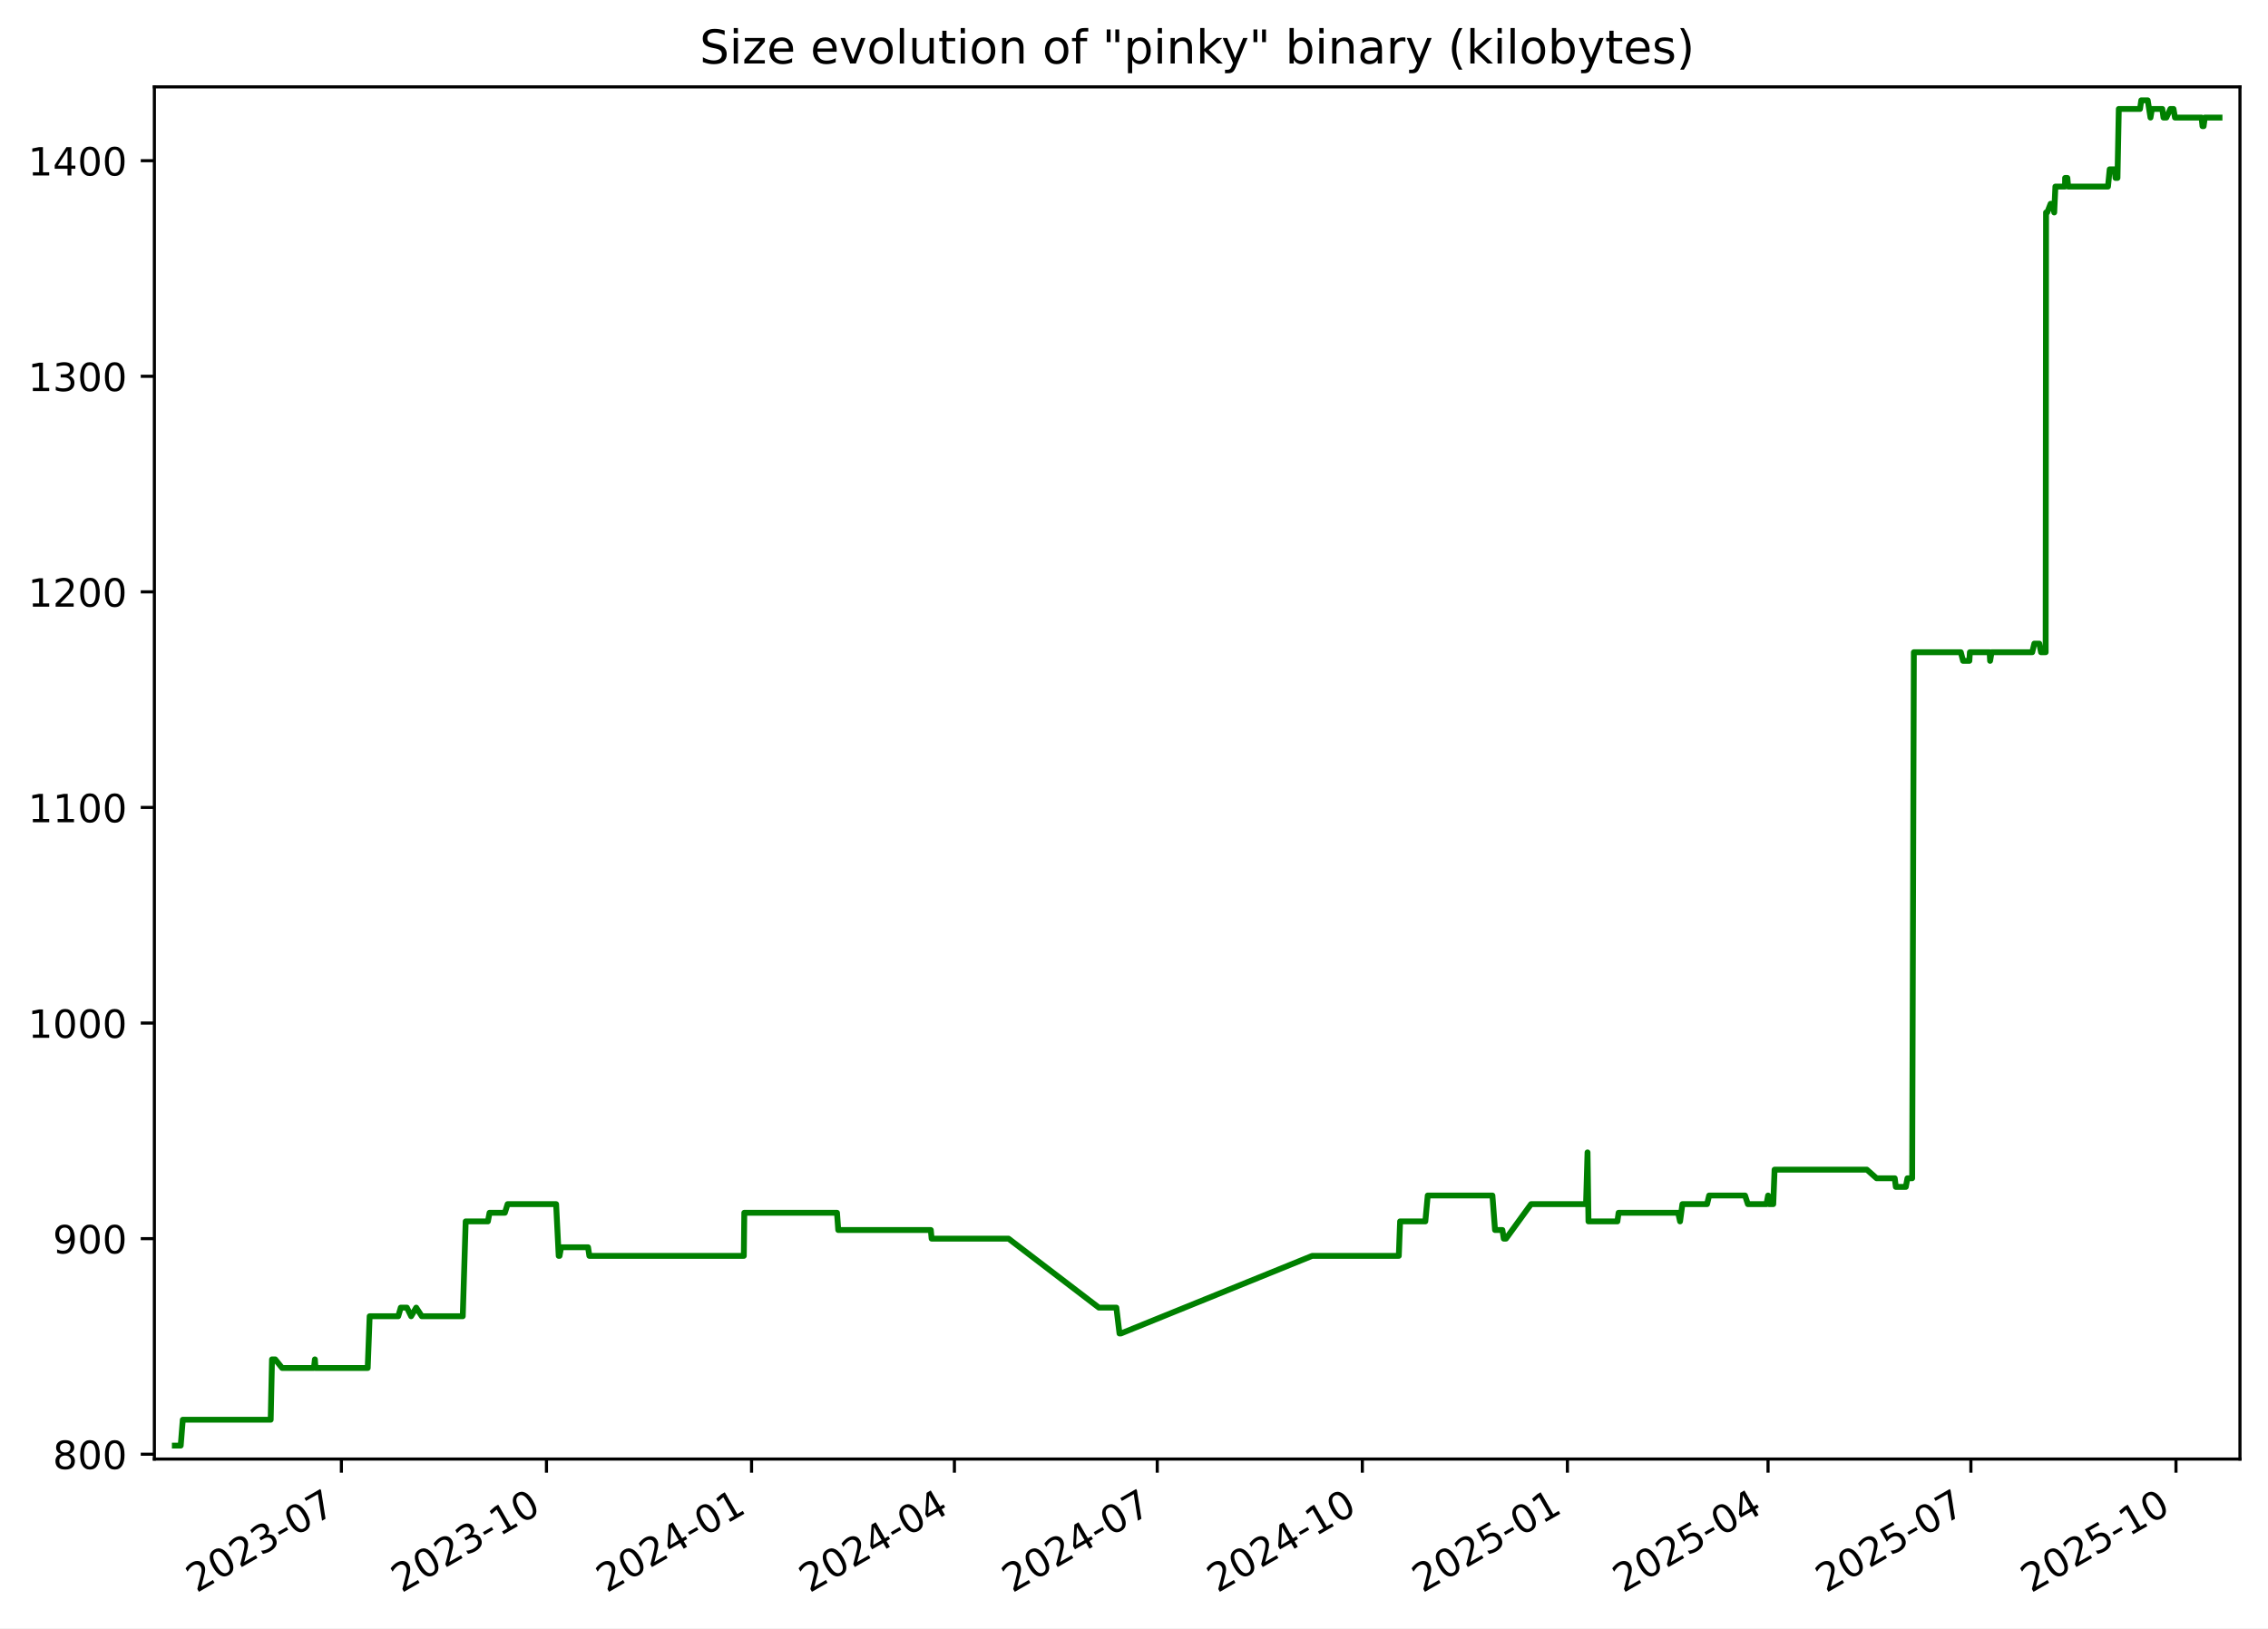
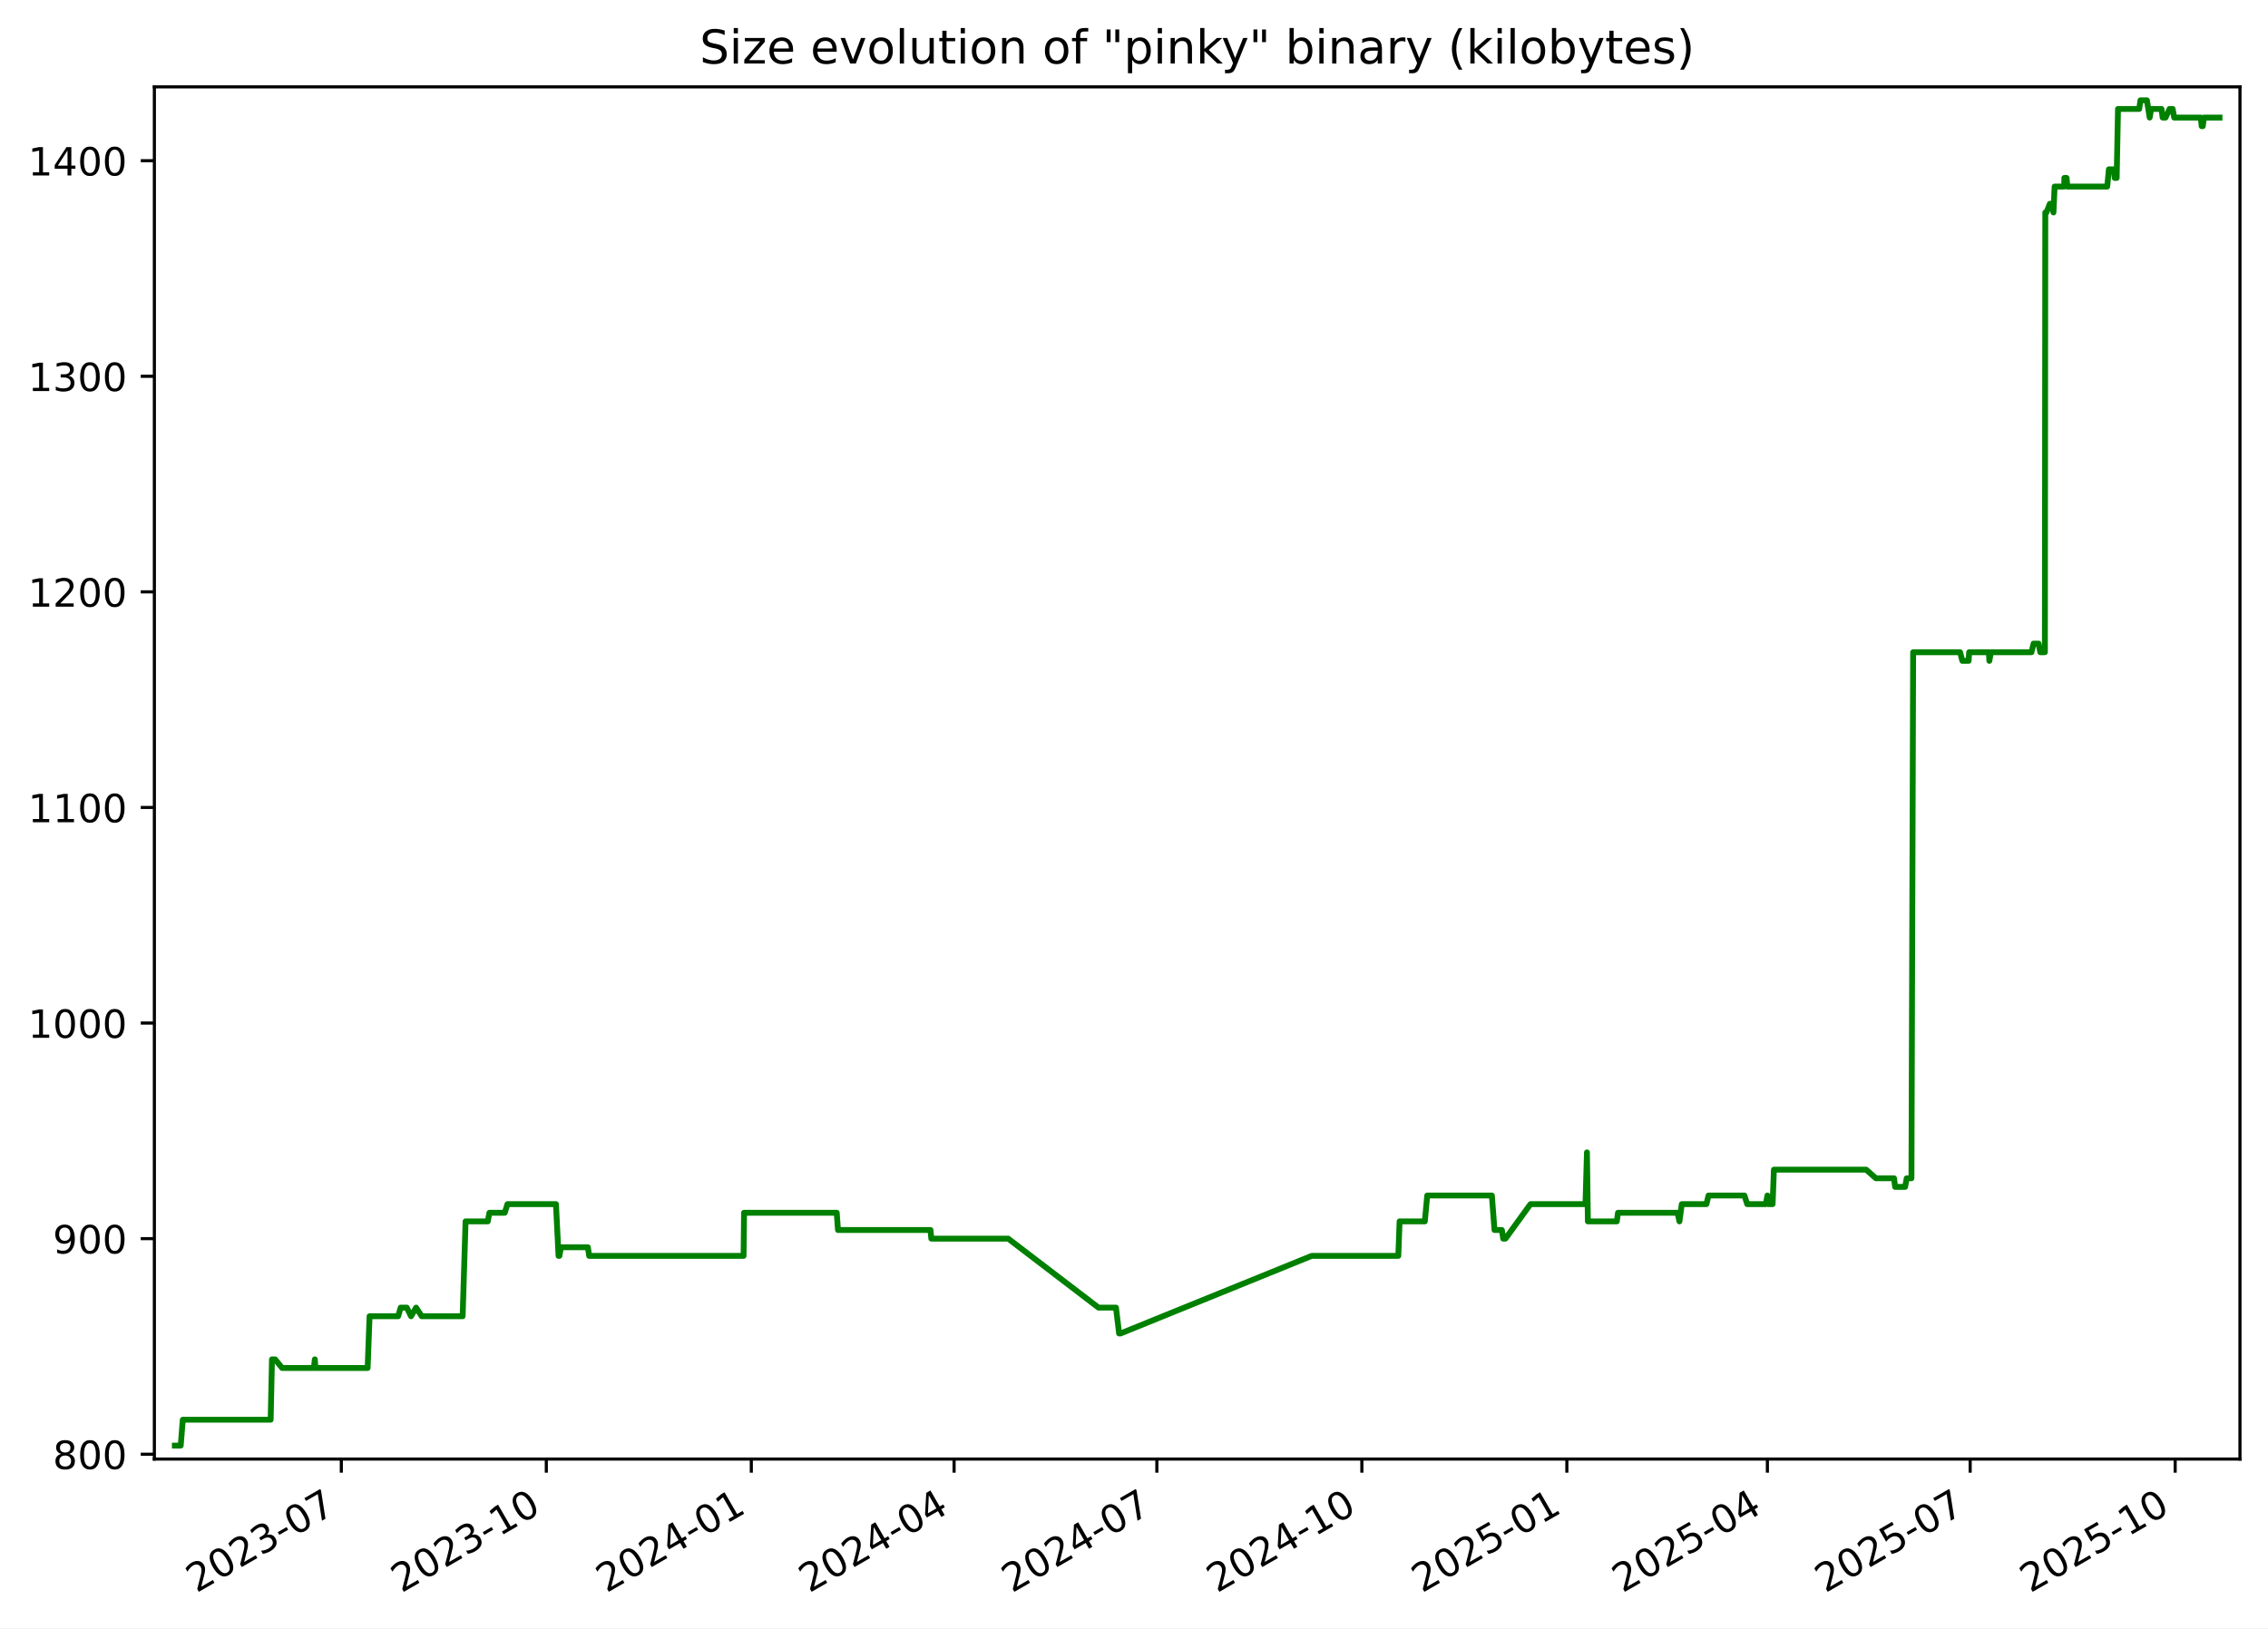
<svg xmlns="http://www.w3.org/2000/svg" xmlns:xlink="http://www.w3.org/1999/xlink" width="582.53pt" height="418.303pt" viewBox="0 0 582.53 418.303" version="1.1">
  <defs>
    <style type="text/css">*{stroke-linejoin: round; stroke-linecap: butt}</style>
  </defs>
  <g id="figure_1">
    <g id="patch_1">
      <path d="M -0 418.303  L 582.53 418.303  L 582.53 0  L -0 0  z " style="fill: #ffffff" />
    </g>
    <g id="axes_1">
      <g id="patch_2">
        <path d="M 39.65 374.83  L 575.33 374.83  L 575.33 22.318  L 39.65 22.318  z " style="fill: #ffffff" />
      </g>
      <g id="matplotlib.axis_1">
        <g id="xtick_1">
          <g id="line2d_1">
            <defs>
-               <path id="m5d247bace4" d="M 0 0  L 0 3.5  " style="stroke: #000000; stroke-width: 0.8" />
+               <path id="m9a74c7b446" d="M 0 0  L 0 3.5  " style="stroke: #000000; stroke-width: 0.8" />
            </defs>
            <g>
-               <use xlink:href="#m5d247bace4" x="87.683" y="374.83" style="stroke: #000000; stroke-width: 0.8" />
+               <use xlink:href="#m9a74c7b446" x="87.666" y="374.83" style="stroke: #000000; stroke-width: 0.8" />
            </g>
          </g>
          <g id="text_1">
-             <g transform="translate(50.45856 409.302) rotate(-30) scale(0.1 -0.1)">
+             <g transform="translate(50.44102 409.302) rotate(-30) scale(0.1 -0.1)">
              <defs>
                <path id="DejaVuSans-32" d="M 1228 531  L 3431 531  L 3431 0  L 469 0  L 469 531  Q 828 903 1448 1529  Q 2069 2156 2228 2338  Q 2531 2678 2651 2914  Q 2772 3150 2772 3378  Q 2772 3750 2511 3984  Q 2250 4219 1831 4219  Q 1534 4219 1204 4116  Q 875 4013 500 3803  L 500 4441  Q 881 4594 1212 4672  Q 1544 4750 1819 4750  Q 2544 4750 2975 4387  Q 3406 4025 3406 3419  Q 3406 3131 3298 2873  Q 3191 2616 2906 2266  Q 2828 2175 2409 1742  Q 1991 1309 1228 531  z " transform="scale(0.015625)" />
                <path id="DejaVuSans-30" d="M 2034 4250  Q 1547 4250 1301 3770  Q 1056 3291 1056 2328  Q 1056 1369 1301 889  Q 1547 409 2034 409  Q 2525 409 2770 889  Q 3016 1369 3016 2328  Q 3016 3291 2770 3770  Q 2525 4250 2034 4250  z M 2034 4750  Q 2819 4750 3233 4129  Q 3647 3509 3647 2328  Q 3647 1150 3233 529  Q 2819 -91 2034 -91  Q 1250 -91 836 529  Q 422 1150 422 2328  Q 422 3509 836 4129  Q 1250 4750 2034 4750  z " transform="scale(0.015625)" />
                <path id="DejaVuSans-33" d="M 2597 2516  Q 3050 2419 3304 2112  Q 3559 1806 3559 1356  Q 3559 666 3084 287  Q 2609 -91 1734 -91  Q 1441 -91 1130 -33  Q 819 25 488 141  L 488 750  Q 750 597 1062 519  Q 1375 441 1716 441  Q 2309 441 2620 675  Q 2931 909 2931 1356  Q 2931 1769 2642 2001  Q 2353 2234 1838 2234  L 1294 2234  L 1294 2753  L 1863 2753  Q 2328 2753 2575 2939  Q 2822 3125 2822 3475  Q 2822 3834 2567 4026  Q 2313 4219 1838 4219  Q 1578 4219 1281 4162  Q 984 4106 628 3988  L 628 4550  Q 988 4650 1302 4700  Q 1616 4750 1894 4750  Q 2613 4750 3031 4423  Q 3450 4097 3450 3541  Q 3450 3153 3228 2886  Q 3006 2619 2597 2516  z " transform="scale(0.015625)" />
                <path id="DejaVuSans-2d" d="M 313 2009  L 1997 2009  L 1997 1497  L 313 1497  L 313 2009  z " transform="scale(0.015625)" />
                <path id="DejaVuSans-37" d="M 525 4666  L 3525 4666  L 3525 4397  L 1831 0  L 1172 0  L 2766 4134  L 525 4134  L 525 4666  z " transform="scale(0.015625)" />
              </defs>
              <use xlink:href="#DejaVuSans-32" />
              <use xlink:href="#DejaVuSans-30" x="63.623" />
              <use xlink:href="#DejaVuSans-32" x="127.246" />
              <use xlink:href="#DejaVuSans-33" x="190.869" />
              <use xlink:href="#DejaVuSans-2d" x="254.492" />
              <use xlink:href="#DejaVuSans-30" x="290.576" />
              <use xlink:href="#DejaVuSans-37" x="354.199" />
            </g>
          </g>
        </g>
        <g id="xtick_2">
          <g id="line2d_2">
            <g>
-               <use xlink:href="#m5d247bace4" x="140.358" y="374.83" style="stroke: #000000; stroke-width: 0.8" />
+               <use xlink:href="#m9a74c7b446" x="140.319" y="374.83" style="stroke: #000000; stroke-width: 0.8" />
            </g>
          </g>
          <g id="text_2">
-             <g transform="translate(103.1336 409.302) rotate(-30) scale(0.1 -0.1)">
+             <g transform="translate(103.0944 409.302) rotate(-30) scale(0.1 -0.1)">
              <defs>
                <path id="DejaVuSans-31" d="M 794 531  L 1825 531  L 1825 4091  L 703 3866  L 703 4441  L 1819 4666  L 2450 4666  L 2450 531  L 3481 531  L 3481 0  L 794 0  L 794 531  z " transform="scale(0.015625)" />
              </defs>
              <use xlink:href="#DejaVuSans-32" />
              <use xlink:href="#DejaVuSans-30" x="63.623" />
              <use xlink:href="#DejaVuSans-32" x="127.246" />
              <use xlink:href="#DejaVuSans-33" x="190.869" />
              <use xlink:href="#DejaVuSans-2d" x="254.492" />
              <use xlink:href="#DejaVuSans-31" x="290.576" />
              <use xlink:href="#DejaVuSans-30" x="354.199" />
            </g>
          </g>
        </g>
        <g id="xtick_3">
          <g id="line2d_3">
            <g>
-               <use xlink:href="#m5d247bace4" x="193.033" y="374.83" style="stroke: #000000; stroke-width: 0.8" />
+               <use xlink:href="#m9a74c7b446" x="192.973" y="374.83" style="stroke: #000000; stroke-width: 0.8" />
            </g>
          </g>
          <g id="text_3">
-             <g transform="translate(155.8086 409.302) rotate(-30) scale(0.1 -0.1)">
+             <g transform="translate(155.7479 409.302) rotate(-30) scale(0.1 -0.1)">
              <defs>
                <path id="DejaVuSans-34" d="M 2419 4116  L 825 1625  L 2419 1625  L 2419 4116  z M 2253 4666  L 3047 4666  L 3047 1625  L 3713 1625  L 3713 1100  L 3047 1100  L 3047 0  L 2419 0  L 2419 1100  L 313 1100  L 313 1709  L 2253 4666  z " transform="scale(0.015625)" />
              </defs>
              <use xlink:href="#DejaVuSans-32" />
              <use xlink:href="#DejaVuSans-30" x="63.623" />
              <use xlink:href="#DejaVuSans-32" x="127.246" />
              <use xlink:href="#DejaVuSans-34" x="190.869" />
              <use xlink:href="#DejaVuSans-2d" x="254.492" />
              <use xlink:href="#DejaVuSans-30" x="290.576" />
              <use xlink:href="#DejaVuSans-31" x="354.199" />
            </g>
          </g>
        </g>
        <g id="xtick_4">
          <g id="line2d_4">
            <g>
-               <use xlink:href="#m5d247bace4" x="245.136" y="374.83" style="stroke: #000000; stroke-width: 0.8" />
+               <use xlink:href="#m9a74c7b446" x="245.054" y="374.83" style="stroke: #000000; stroke-width: 0.8" />
            </g>
          </g>
          <g id="text_4">
-             <g transform="translate(207.9111 409.302) rotate(-30) scale(0.1 -0.1)">
+             <g transform="translate(207.829 409.302) rotate(-30) scale(0.1 -0.1)">
              <use xlink:href="#DejaVuSans-32" />
              <use xlink:href="#DejaVuSans-30" x="63.623" />
              <use xlink:href="#DejaVuSans-32" x="127.246" />
              <use xlink:href="#DejaVuSans-34" x="190.869" />
              <use xlink:href="#DejaVuSans-2d" x="254.492" />
              <use xlink:href="#DejaVuSans-30" x="290.576" />
              <use xlink:href="#DejaVuSans-34" x="354.199" />
            </g>
          </g>
        </g>
        <g id="xtick_5">
          <g id="line2d_5">
            <g>
-               <use xlink:href="#m5d247bace4" x="297.238" y="374.83" style="stroke: #000000; stroke-width: 0.8" />
+               <use xlink:href="#m9a74c7b446" x="297.135" y="374.83" style="stroke: #000000; stroke-width: 0.8" />
            </g>
          </g>
          <g id="text_5">
-             <g transform="translate(260.0136 409.302) rotate(-30) scale(0.1 -0.1)">
+             <g transform="translate(259.9101 409.302) rotate(-30) scale(0.1 -0.1)">
              <use xlink:href="#DejaVuSans-32" />
              <use xlink:href="#DejaVuSans-30" x="63.623" />
              <use xlink:href="#DejaVuSans-32" x="127.246" />
              <use xlink:href="#DejaVuSans-34" x="190.869" />
              <use xlink:href="#DejaVuSans-2d" x="254.492" />
              <use xlink:href="#DejaVuSans-30" x="290.576" />
              <use xlink:href="#DejaVuSans-37" x="354.199" />
            </g>
          </g>
        </g>
        <g id="xtick_6">
          <g id="line2d_6">
            <g>
-               <use xlink:href="#m5d247bace4" x="349.913" y="374.83" style="stroke: #000000; stroke-width: 0.8" />
+               <use xlink:href="#m9a74c7b446" x="349.788" y="374.83" style="stroke: #000000; stroke-width: 0.8" />
            </g>
          </g>
          <g id="text_6">
-             <g transform="translate(312.6886 409.302) rotate(-30) scale(0.1 -0.1)">
+             <g transform="translate(312.5635 409.302) rotate(-30) scale(0.1 -0.1)">
              <use xlink:href="#DejaVuSans-32" />
              <use xlink:href="#DejaVuSans-30" x="63.623" />
              <use xlink:href="#DejaVuSans-32" x="127.246" />
              <use xlink:href="#DejaVuSans-34" x="190.869" />
              <use xlink:href="#DejaVuSans-2d" x="254.492" />
              <use xlink:href="#DejaVuSans-31" x="290.576" />
              <use xlink:href="#DejaVuSans-30" x="354.199" />
            </g>
          </g>
        </g>
        <g id="xtick_7">
          <g id="line2d_7">
            <g>
-               <use xlink:href="#m5d247bace4" x="402.588" y="374.83" style="stroke: #000000; stroke-width: 0.8" />
+               <use xlink:href="#m9a74c7b446" x="402.442" y="374.83" style="stroke: #000000; stroke-width: 0.8" />
            </g>
          </g>
          <g id="text_7">
-             <g transform="translate(365.3636 409.302) rotate(-30) scale(0.1 -0.1)">
+             <g transform="translate(365.2169 409.302) rotate(-30) scale(0.1 -0.1)">
              <defs>
                <path id="DejaVuSans-35" d="M 691 4666  L 3169 4666  L 3169 4134  L 1269 4134  L 1269 2991  Q 1406 3038 1543 3061  Q 1681 3084 1819 3084  Q 2600 3084 3056 2656  Q 3513 2228 3513 1497  Q 3513 744 3044 326  Q 2575 -91 1722 -91  Q 1428 -91 1123 -41  Q 819 9 494 109  L 494 744  Q 775 591 1075 516  Q 1375 441 1709 441  Q 2250 441 2565 725  Q 2881 1009 2881 1497  Q 2881 1984 2565 2268  Q 2250 2553 1709 2553  Q 1456 2553 1204 2497  Q 953 2441 691 2322  L 691 4666  z " transform="scale(0.015625)" />
              </defs>
              <use xlink:href="#DejaVuSans-32" />
              <use xlink:href="#DejaVuSans-30" x="63.623" />
              <use xlink:href="#DejaVuSans-32" x="127.246" />
              <use xlink:href="#DejaVuSans-35" x="190.869" />
              <use xlink:href="#DejaVuSans-2d" x="254.492" />
              <use xlink:href="#DejaVuSans-30" x="290.576" />
              <use xlink:href="#DejaVuSans-31" x="354.199" />
            </g>
          </g>
        </g>
        <g id="xtick_8">
          <g id="line2d_8">
            <g>
-               <use xlink:href="#m5d247bace4" x="454.118" y="374.83" style="stroke: #000000; stroke-width: 0.8" />
+               <use xlink:href="#m9a74c7b446" x="453.951" y="374.83" style="stroke: #000000; stroke-width: 0.8" />
            </g>
          </g>
          <g id="text_8">
-             <g transform="translate(416.8935 409.302) rotate(-30) scale(0.1 -0.1)">
+             <g transform="translate(416.7257 409.302) rotate(-30) scale(0.1 -0.1)">
              <use xlink:href="#DejaVuSans-32" />
              <use xlink:href="#DejaVuSans-30" x="63.623" />
              <use xlink:href="#DejaVuSans-32" x="127.246" />
              <use xlink:href="#DejaVuSans-35" x="190.869" />
              <use xlink:href="#DejaVuSans-2d" x="254.492" />
              <use xlink:href="#DejaVuSans-30" x="290.576" />
              <use xlink:href="#DejaVuSans-34" x="354.199" />
            </g>
          </g>
        </g>
        <g id="xtick_9">
          <g id="line2d_9">
            <g>
-               <use xlink:href="#m5d247bace4" x="506.221" y="374.83" style="stroke: #000000; stroke-width: 0.8" />
+               <use xlink:href="#m9a74c7b446" x="506.032" y="374.83" style="stroke: #000000; stroke-width: 0.8" />
            </g>
          </g>
          <g id="text_9">
-             <g transform="translate(468.996 409.302) rotate(-30) scale(0.1 -0.1)">
+             <g transform="translate(468.8068 409.302) rotate(-30) scale(0.1 -0.1)">
              <use xlink:href="#DejaVuSans-32" />
              <use xlink:href="#DejaVuSans-30" x="63.623" />
              <use xlink:href="#DejaVuSans-32" x="127.246" />
              <use xlink:href="#DejaVuSans-35" x="190.869" />
              <use xlink:href="#DejaVuSans-2d" x="254.492" />
              <use xlink:href="#DejaVuSans-30" x="290.576" />
              <use xlink:href="#DejaVuSans-37" x="354.199" />
            </g>
          </g>
        </g>
        <g id="xtick_10">
          <g id="line2d_10">
            <g>
-               <use xlink:href="#m5d247bace4" x="558.896" y="374.83" style="stroke: #000000; stroke-width: 0.8" />
+               <use xlink:href="#m9a74c7b446" x="558.685" y="374.83" style="stroke: #000000; stroke-width: 0.8" />
            </g>
          </g>
          <g id="text_10">
-             <g transform="translate(521.671 409.302) rotate(-30) scale(0.1 -0.1)">
+             <g transform="translate(521.4603 409.302) rotate(-30) scale(0.1 -0.1)">
              <use xlink:href="#DejaVuSans-32" />
              <use xlink:href="#DejaVuSans-30" x="63.623" />
              <use xlink:href="#DejaVuSans-32" x="127.246" />
              <use xlink:href="#DejaVuSans-35" x="190.869" />
              <use xlink:href="#DejaVuSans-2d" x="254.492" />
              <use xlink:href="#DejaVuSans-31" x="290.576" />
              <use xlink:href="#DejaVuSans-30" x="354.199" />
            </g>
          </g>
        </g>
      </g>
      <g id="matplotlib.axis_2">
        <g id="ytick_1">
          <g id="line2d_11">
            <defs>
-               <path id="mfc041355c6" d="M 0 0  L -3.5 0  " style="stroke: #000000; stroke-width: 0.8" />
+               <path id="m4074e24acb" d="M 0 0  L -3.5 0  " style="stroke: #000000; stroke-width: 0.8" />
            </defs>
            <g>
-               <use xlink:href="#mfc041355c6" x="39.65" y="373.59" style="stroke: #000000; stroke-width: 0.8" />
+               <use xlink:href="#m4074e24acb" x="39.65" y="373.59" style="stroke: #000000; stroke-width: 0.8" />
            </g>
          </g>
          <g id="text_11">
            <g transform="translate(13.5625 377.3887) scale(0.1 -0.1)">
              <defs>
                <path id="DejaVuSans-38" d="M 2034 2216  Q 1584 2216 1326 1975  Q 1069 1734 1069 1313  Q 1069 891 1326 650  Q 1584 409 2034 409  Q 2484 409 2743 651  Q 3003 894 3003 1313  Q 3003 1734 2745 1975  Q 2488 2216 2034 2216  z M 1403 2484  Q 997 2584 770 2862  Q 544 3141 544 3541  Q 544 4100 942 4425  Q 1341 4750 2034 4750  Q 2731 4750 3128 4425  Q 3525 4100 3525 3541  Q 3525 3141 3298 2862  Q 3072 2584 2669 2484  Q 3125 2378 3379 2068  Q 3634 1759 3634 1313  Q 3634 634 3220 271  Q 2806 -91 2034 -91  Q 1263 -91 848 271  Q 434 634 434 1313  Q 434 1759 690 2068  Q 947 2378 1403 2484  z M 1172 3481  Q 1172 3119 1398 2916  Q 1625 2713 2034 2713  Q 2441 2713 2670 2916  Q 2900 3119 2900 3481  Q 2900 3844 2670 4047  Q 2441 4250 2034 4250  Q 1625 4250 1398 4047  Q 1172 3844 1172 3481  z " transform="scale(0.015625)" />
              </defs>
              <use xlink:href="#DejaVuSans-38" />
              <use xlink:href="#DejaVuSans-30" x="63.623" />
              <use xlink:href="#DejaVuSans-30" x="127.246" />
            </g>
          </g>
        </g>
        <g id="ytick_2">
          <g id="line2d_12">
            <g>
-               <use xlink:href="#mfc041355c6" x="39.65" y="318.205" style="stroke: #000000; stroke-width: 0.8" />
+               <use xlink:href="#m4074e24acb" x="39.65" y="318.205" style="stroke: #000000; stroke-width: 0.8" />
            </g>
          </g>
          <g id="text_12">
            <g transform="translate(13.5625 322.0041) scale(0.1 -0.1)">
              <defs>
                <path id="DejaVuSans-39" d="M 703 97  L 703 672  Q 941 559 1184 500  Q 1428 441 1663 441  Q 2288 441 2617 861  Q 2947 1281 2994 2138  Q 2813 1869 2534 1725  Q 2256 1581 1919 1581  Q 1219 1581 811 2004  Q 403 2428 403 3163  Q 403 3881 828 4315  Q 1253 4750 1959 4750  Q 2769 4750 3195 4129  Q 3622 3509 3622 2328  Q 3622 1225 3098 567  Q 2575 -91 1691 -91  Q 1453 -91 1209 -44  Q 966 3 703 97  z M 1959 2075  Q 2384 2075 2632 2365  Q 2881 2656 2881 3163  Q 2881 3666 2632 3958  Q 2384 4250 1959 4250  Q 1534 4250 1286 3958  Q 1038 3666 1038 3163  Q 1038 2656 1286 2365  Q 1534 2075 1959 2075  z " transform="scale(0.015625)" />
              </defs>
              <use xlink:href="#DejaVuSans-39" />
              <use xlink:href="#DejaVuSans-30" x="63.623" />
              <use xlink:href="#DejaVuSans-30" x="127.246" />
            </g>
          </g>
        </g>
        <g id="ytick_3">
          <g id="line2d_13">
            <g>
-               <use xlink:href="#mfc041355c6" x="39.65" y="262.82" style="stroke: #000000; stroke-width: 0.8" />
+               <use xlink:href="#m4074e24acb" x="39.65" y="262.82" style="stroke: #000000; stroke-width: 0.8" />
            </g>
          </g>
          <g id="text_13">
            <g transform="translate(7.2 266.6195) scale(0.1 -0.1)">
              <use xlink:href="#DejaVuSans-31" />
              <use xlink:href="#DejaVuSans-30" x="63.623" />
              <use xlink:href="#DejaVuSans-30" x="127.246" />
              <use xlink:href="#DejaVuSans-30" x="190.869" />
            </g>
          </g>
        </g>
        <g id="ytick_4">
          <g id="line2d_14">
            <g>
-               <use xlink:href="#mfc041355c6" x="39.65" y="207.436" style="stroke: #000000; stroke-width: 0.8" />
+               <use xlink:href="#m4074e24acb" x="39.65" y="207.436" style="stroke: #000000; stroke-width: 0.8" />
            </g>
          </g>
          <g id="text_14">
            <g transform="translate(7.2 211.2349) scale(0.1 -0.1)">
              <use xlink:href="#DejaVuSans-31" />
              <use xlink:href="#DejaVuSans-31" x="63.623" />
              <use xlink:href="#DejaVuSans-30" x="127.246" />
              <use xlink:href="#DejaVuSans-30" x="190.869" />
            </g>
          </g>
        </g>
        <g id="ytick_5">
          <g id="line2d_15">
            <g>
-               <use xlink:href="#mfc041355c6" x="39.65" y="152.051" style="stroke: #000000; stroke-width: 0.8" />
+               <use xlink:href="#m4074e24acb" x="39.65" y="152.051" style="stroke: #000000; stroke-width: 0.8" />
            </g>
          </g>
          <g id="text_15">
            <g transform="translate(7.2 155.8503) scale(0.1 -0.1)">
              <use xlink:href="#DejaVuSans-31" />
              <use xlink:href="#DejaVuSans-32" x="63.623" />
              <use xlink:href="#DejaVuSans-30" x="127.246" />
              <use xlink:href="#DejaVuSans-30" x="190.869" />
            </g>
          </g>
        </g>
        <g id="ytick_6">
          <g id="line2d_16">
            <g>
-               <use xlink:href="#mfc041355c6" x="39.65" y="96.666" style="stroke: #000000; stroke-width: 0.8" />
+               <use xlink:href="#m4074e24acb" x="39.65" y="96.666" style="stroke: #000000; stroke-width: 0.8" />
            </g>
          </g>
          <g id="text_16">
            <g transform="translate(7.2 100.4657) scale(0.1 -0.1)">
              <use xlink:href="#DejaVuSans-31" />
              <use xlink:href="#DejaVuSans-33" x="63.623" />
              <use xlink:href="#DejaVuSans-30" x="127.246" />
              <use xlink:href="#DejaVuSans-30" x="190.869" />
            </g>
          </g>
        </g>
        <g id="ytick_7">
          <g id="line2d_17">
            <g>
-               <use xlink:href="#mfc041355c6" x="39.65" y="41.282" style="stroke: #000000; stroke-width: 0.8" />
+               <use xlink:href="#m4074e24acb" x="39.65" y="41.282" style="stroke: #000000; stroke-width: 0.8" />
            </g>
          </g>
          <g id="text_17">
            <g transform="translate(7.2 45.08104) scale(0.1 -0.1)">
              <use xlink:href="#DejaVuSans-31" />
              <use xlink:href="#DejaVuSans-34" x="63.623" />
              <use xlink:href="#DejaVuSans-30" x="127.246" />
              <use xlink:href="#DejaVuSans-30" x="190.869" />
            </g>
          </g>
        </g>
      </g>
      <g id="line2d_18">
-         <path d="M 44.902 371.374  L 46.417 371.374  L 46.948 364.728  L 69.529 364.728  L 69.864 349.22  L 70.683 349.22  L 72.467 351.436  L 80.636 351.436  L 80.879 349.22  L 81.024 351.436  L 94.445 351.436  L 94.944 338.143  L 102.288 338.143  L 102.938 335.928  L 104.505 335.928  L 105.602 338.143  L 106.9 335.928  L 108.338 338.143  L 118.858 338.143  L 119.612 313.774  L 125.318 313.774  L 125.738 311.559  L 129.676 311.559  L 130.375 309.343  L 142.838 309.343  L 143.502 322.636  L 143.719 322.636  L 144.122 320.42  L 151.039 320.42  L 151.375 322.636  L 191.047 322.636  L 191.17 311.559  L 214.982 311.559  L 215.304 315.99  L 239.078 315.99  L 239.281 318.205  L 259.038 318.205  L 282.244 335.928  L 286.735 335.928  L 287.542 342.574  L 287.89 342.574  L 337.022 322.636  L 359.278 322.636  L 359.612 313.774  L 366.093 313.774  L 366.712 307.128  L 383.323 307.128  L 383.995 315.99  L 385.891 315.99  L 386.232 318.205  L 386.814 318.205  L 393.245 309.343  L 407.372 309.343  L 407.754 296.051  L 407.994 313.774  L 415.425 313.774  L 415.731 311.559  L 431.022 311.559  L 431.519 313.774  L 432.12 309.343  L 438.452 309.343  L 438.991 307.128  L 448.211 307.128  L 448.935 309.343  L 453.715 309.343  L 454.128 307.128  L 454.382 309.343  L 455.457 309.343  L 455.795 300.482  L 479.496 300.482  L 481.997 302.697  L 486.662 302.697  L 486.937 304.913  L 489.505 304.913  L 489.919 302.697  L 491.134 302.697  L 491.569 167.559  L 503.628 167.559  L 504.213 169.774  L 505.827 169.774  L 505.961 167.559  L 511.037 167.559  L 511.152 169.774  L 511.545 167.559  L 521.974 167.559  L 522.515 165.343  L 523.79 165.343  L 524.234 167.559  L 525.423 167.559  L 525.525 54.574  L 525.833 54.574  L 526.687 52.359  L 527.249 52.359  L 527.621 54.574  L 527.923 47.928  L 530.397 47.928  L 530.416 45.713  L 530.995 45.713  L 531.191 47.928  L 541.435 47.928  L 541.868 43.497  L 543.147 43.497  L 543.363 45.713  L 543.868 45.713  L 544.208 27.99  L 549.66 27.99  L 549.977 25.774  L 551.638 25.774  L 552.349 30.205  L 552.726 27.99  L 555.38 27.99  L 555.685 30.205  L 556.43 30.205  L 557.458 27.99  L 558.258 27.99  L 558.639 30.205  L 565.475 30.205  L 565.705 32.42  L 565.995 32.42  L 566.293 30.205  L 570.078 30.205  L 570.078 30.205  " clip-path="url(#pcf16201ec1)" style="fill: none; stroke: #008000; stroke-width: 1.5; stroke-linecap: square" />
+         <path d="M 44.902 371.374  L 46.417 371.374  L 46.947 364.728  L 69.519 364.728  L 69.854 349.22  L 70.672 349.22  L 72.456 351.436  L 80.621 351.436  L 80.865 349.22  L 81.009 351.436  L 94.425 351.436  L 94.923 338.143  L 102.265 338.143  L 102.914 335.928  L 104.48 335.928  L 105.577 338.143  L 106.875 335.928  L 108.312 338.143  L 118.828 338.143  L 119.581 313.774  L 125.285 313.774  L 125.705 311.559  L 129.641 311.559  L 130.34 309.343  L 142.798 309.343  L 143.461 322.636  L 143.679 322.636  L 144.081 320.42  L 150.995 320.42  L 151.331 322.636  L 190.987 322.636  L 191.11 311.559  L 214.913 311.559  L 215.234 315.99  L 238.998 315.99  L 239.202 318.205  L 258.95 318.205  L 282.147 335.928  L 286.636 335.928  L 287.442 342.574  L 287.791 342.574  L 336.903 322.636  L 359.149 322.636  L 359.483 313.774  L 365.961 313.774  L 366.58 307.128  L 383.184 307.128  L 383.856 315.99  L 385.752 315.99  L 386.092 318.205  L 386.674 318.205  L 393.102 309.343  L 407.224 309.343  L 407.605 296.051  L 407.845 313.774  L 415.273 313.774  L 415.579 311.559  L 430.864 311.559  L 431.36 313.774  L 431.961 309.343  L 438.29 309.343  L 438.829 307.128  L 448.046 307.128  L 448.769 309.343  L 453.548 309.343  L 453.96 307.128  L 454.214 309.343  L 455.289 309.343  L 455.626 300.482  L 479.317 300.482  L 481.818 302.697  L 486.481 302.697  L 486.756 304.913  L 489.322 304.913  L 489.737 302.697  L 490.951 302.697  L 491.386 167.559  L 503.44 167.559  L 504.025 169.774  L 505.638 169.774  L 505.772 167.559  L 510.846 167.559  L 510.96 169.774  L 511.354 167.559  L 521.778 167.559  L 522.319 165.343  L 523.594 165.343  L 524.037 167.559  L 525.226 167.559  L 525.328 54.574  L 525.636 54.574  L 526.49 52.359  L 527.052 52.359  L 527.424 54.574  L 527.725 47.928  L 530.198 47.928  L 530.217 45.713  L 530.796 45.713  L 530.992 47.928  L 541.231 47.928  L 541.665 43.497  L 542.942 43.497  L 543.159 45.713  L 543.663 45.713  L 544.003 27.99  L 549.453 27.99  L 549.77 25.774  L 551.43 25.774  L 552.14 30.205  L 552.518 27.99  L 555.171 27.99  L 555.475 30.205  L 556.22 30.205  L 557.248 27.99  L 558.047 27.99  L 558.428 30.205  L 565.261 30.205  L 565.492 32.42  L 565.781 32.42  L 566.079 30.205  L 570.078 30.205  L 570.078 30.205  " clip-path="url(#pfca2a65e38)" style="fill: none; stroke: #008000; stroke-width: 1.5; stroke-linecap: square" />
      </g>
      <g id="patch_3">
        <path d="M 39.65 374.83  L 39.65 22.318  " style="fill: none; stroke: #000000; stroke-width: 0.8; stroke-linejoin: miter; stroke-linecap: square" />
      </g>
      <g id="patch_4">
        <path d="M 575.33 374.83  L 575.33 22.318  " style="fill: none; stroke: #000000; stroke-width: 0.8; stroke-linejoin: miter; stroke-linecap: square" />
      </g>
      <g id="patch_5">
        <path d="M 39.65 374.83  L 575.33 374.83  " style="fill: none; stroke: #000000; stroke-width: 0.8; stroke-linejoin: miter; stroke-linecap: square" />
      </g>
      <g id="patch_6">
        <path d="M 39.65 22.318  L 575.33 22.318  " style="fill: none; stroke: #000000; stroke-width: 0.8; stroke-linejoin: miter; stroke-linecap: square" />
      </g>
      <g id="text_18">
        <g transform="translate(179.7078 16.31812) scale(0.12 -0.12)">
          <defs>
            <path id="DejaVuSans-53" d="M 3425 4513  L 3425 3897  Q 3066 4069 2747 4153  Q 2428 4238 2131 4238  Q 1616 4238 1336 4038  Q 1056 3838 1056 3469  Q 1056 3159 1242 3001  Q 1428 2844 1947 2747  L 2328 2669  Q 3034 2534 3370 2195  Q 3706 1856 3706 1288  Q 3706 609 3251 259  Q 2797 -91 1919 -91  Q 1588 -91 1214 -16  Q 841 59 441 206  L 441 856  Q 825 641 1194 531  Q 1563 422 1919 422  Q 2459 422 2753 634  Q 3047 847 3047 1241  Q 3047 1584 2836 1778  Q 2625 1972 2144 2069  L 1759 2144  Q 1053 2284 737 2584  Q 422 2884 422 3419  Q 422 4038 858 4394  Q 1294 4750 2059 4750  Q 2388 4750 2728 4690  Q 3069 4631 3425 4513  z " transform="scale(0.015625)" />
            <path id="DejaVuSans-69" d="M 603 3500  L 1178 3500  L 1178 0  L 603 0  L 603 3500  z M 603 4863  L 1178 4863  L 1178 4134  L 603 4134  L 603 4863  z " transform="scale(0.015625)" />
            <path id="DejaVuSans-7a" d="M 353 3500  L 3084 3500  L 3084 2975  L 922 459  L 3084 459  L 3084 0  L 275 0  L 275 525  L 2438 3041  L 353 3041  L 353 3500  z " transform="scale(0.015625)" />
            <path id="DejaVuSans-65" d="M 3597 1894  L 3597 1613  L 953 1613  Q 991 1019 1311 708  Q 1631 397 2203 397  Q 2534 397 2845 478  Q 3156 559 3463 722  L 3463 178  Q 3153 47 2828 -22  Q 2503 -91 2169 -91  Q 1331 -91 842 396  Q 353 884 353 1716  Q 353 2575 817 3079  Q 1281 3584 2069 3584  Q 2775 3584 3186 3129  Q 3597 2675 3597 1894  z M 3022 2063  Q 3016 2534 2758 2815  Q 2500 3097 2075 3097  Q 1594 3097 1305 2825  Q 1016 2553 972 2059  L 3022 2063  z " transform="scale(0.015625)" />
            <path id="DejaVuSans-20" transform="scale(0.015625)" />
            <path id="DejaVuSans-76" d="M 191 3500  L 800 3500  L 1894 563  L 2988 3500  L 3597 3500  L 2284 0  L 1503 0  L 191 3500  z " transform="scale(0.015625)" />
            <path id="DejaVuSans-6f" d="M 1959 3097  Q 1497 3097 1228 2736  Q 959 2375 959 1747  Q 959 1119 1226 758  Q 1494 397 1959 397  Q 2419 397 2687 759  Q 2956 1122 2956 1747  Q 2956 2369 2687 2733  Q 2419 3097 1959 3097  z M 1959 3584  Q 2709 3584 3137 3096  Q 3566 2609 3566 1747  Q 3566 888 3137 398  Q 2709 -91 1959 -91  Q 1206 -91 779 398  Q 353 888 353 1747  Q 353 2609 779 3096  Q 1206 3584 1959 3584  z " transform="scale(0.015625)" />
            <path id="DejaVuSans-6c" d="M 603 4863  L 1178 4863  L 1178 0  L 603 0  L 603 4863  z " transform="scale(0.015625)" />
            <path id="DejaVuSans-75" d="M 544 1381  L 544 3500  L 1119 3500  L 1119 1403  Q 1119 906 1312 657  Q 1506 409 1894 409  Q 2359 409 2629 706  Q 2900 1003 2900 1516  L 2900 3500  L 3475 3500  L 3475 0  L 2900 0  L 2900 538  Q 2691 219 2414 64  Q 2138 -91 1772 -91  Q 1169 -91 856 284  Q 544 659 544 1381  z M 1991 3584  L 1991 3584  z " transform="scale(0.015625)" />
            <path id="DejaVuSans-74" d="M 1172 4494  L 1172 3500  L 2356 3500  L 2356 3053  L 1172 3053  L 1172 1153  Q 1172 725 1289 603  Q 1406 481 1766 481  L 2356 481  L 2356 0  L 1766 0  Q 1100 0 847 248  Q 594 497 594 1153  L 594 3053  L 172 3053  L 172 3500  L 594 3500  L 594 4494  L 1172 4494  z " transform="scale(0.015625)" />
            <path id="DejaVuSans-6e" d="M 3513 2113  L 3513 0  L 2938 0  L 2938 2094  Q 2938 2591 2744 2837  Q 2550 3084 2163 3084  Q 1697 3084 1428 2787  Q 1159 2491 1159 1978  L 1159 0  L 581 0  L 581 3500  L 1159 3500  L 1159 2956  Q 1366 3272 1645 3428  Q 1925 3584 2291 3584  Q 2894 3584 3203 3211  Q 3513 2838 3513 2113  z " transform="scale(0.015625)" />
            <path id="DejaVuSans-66" d="M 2375 4863  L 2375 4384  L 1825 4384  Q 1516 4384 1395 4259  Q 1275 4134 1275 3809  L 1275 3500  L 2222 3500  L 2222 3053  L 1275 3053  L 1275 0  L 697 0  L 697 3053  L 147 3053  L 147 3500  L 697 3500  L 697 3744  Q 697 4328 969 4595  Q 1241 4863 1831 4863  L 2375 4863  z " transform="scale(0.015625)" />
            <path id="DejaVuSans-22" d="M 1147 4666  L 1147 2931  L 616 2931  L 616 4666  L 1147 4666  z M 2328 4666  L 2328 2931  L 1797 2931  L 1797 4666  L 2328 4666  z " transform="scale(0.015625)" />
            <path id="DejaVuSans-70" d="M 1159 525  L 1159 -1331  L 581 -1331  L 581 3500  L 1159 3500  L 1159 2969  Q 1341 3281 1617 3432  Q 1894 3584 2278 3584  Q 2916 3584 3314 3078  Q 3713 2572 3713 1747  Q 3713 922 3314 415  Q 2916 -91 2278 -91  Q 1894 -91 1617 61  Q 1341 213 1159 525  z M 3116 1747  Q 3116 2381 2855 2742  Q 2594 3103 2138 3103  Q 1681 3103 1420 2742  Q 1159 2381 1159 1747  Q 1159 1113 1420 752  Q 1681 391 2138 391  Q 2594 391 2855 752  Q 3116 1113 3116 1747  z " transform="scale(0.015625)" />
            <path id="DejaVuSans-6b" d="M 581 4863  L 1159 4863  L 1159 1991  L 2875 3500  L 3609 3500  L 1753 1863  L 3688 0  L 2938 0  L 1159 1709  L 1159 0  L 581 0  L 581 4863  z " transform="scale(0.015625)" />
            <path id="DejaVuSans-79" d="M 2059 -325  Q 1816 -950 1584 -1140  Q 1353 -1331 966 -1331  L 506 -1331  L 506 -850  L 844 -850  Q 1081 -850 1212 -737  Q 1344 -625 1503 -206  L 1606 56  L 191 3500  L 800 3500  L 1894 763  L 2988 3500  L 3597 3500  L 2059 -325  z " transform="scale(0.015625)" />
            <path id="DejaVuSans-62" d="M 3116 1747  Q 3116 2381 2855 2742  Q 2594 3103 2138 3103  Q 1681 3103 1420 2742  Q 1159 2381 1159 1747  Q 1159 1113 1420 752  Q 1681 391 2138 391  Q 2594 391 2855 752  Q 3116 1113 3116 1747  z M 1159 2969  Q 1341 3281 1617 3432  Q 1894 3584 2278 3584  Q 2916 3584 3314 3078  Q 3713 2572 3713 1747  Q 3713 922 3314 415  Q 2916 -91 2278 -91  Q 1894 -91 1617 61  Q 1341 213 1159 525  L 1159 0  L 581 0  L 581 4863  L 1159 4863  L 1159 2969  z " transform="scale(0.015625)" />
            <path id="DejaVuSans-61" d="M 2194 1759  Q 1497 1759 1228 1600  Q 959 1441 959 1056  Q 959 750 1161 570  Q 1363 391 1709 391  Q 2188 391 2477 730  Q 2766 1069 2766 1631  L 2766 1759  L 2194 1759  z M 3341 1997  L 3341 0  L 2766 0  L 2766 531  Q 2569 213 2275 61  Q 1981 -91 1556 -91  Q 1019 -91 701 211  Q 384 513 384 1019  Q 384 1609 779 1909  Q 1175 2209 1959 2209  L 2766 2209  L 2766 2266  Q 2766 2663 2505 2880  Q 2244 3097 1772 3097  Q 1472 3097 1187 3025  Q 903 2953 641 2809  L 641 3341  Q 956 3463 1253 3523  Q 1550 3584 1831 3584  Q 2591 3584 2966 3190  Q 3341 2797 3341 1997  z " transform="scale(0.015625)" />
            <path id="DejaVuSans-72" d="M 2631 2963  Q 2534 3019 2420 3045  Q 2306 3072 2169 3072  Q 1681 3072 1420 2755  Q 1159 2438 1159 1844  L 1159 0  L 581 0  L 581 3500  L 1159 3500  L 1159 2956  Q 1341 3275 1631 3429  Q 1922 3584 2338 3584  Q 2397 3584 2469 3576  Q 2541 3569 2628 3553  L 2631 2963  z " transform="scale(0.015625)" />
            <path id="DejaVuSans-28" d="M 1984 4856  Q 1566 4138 1362 3434  Q 1159 2731 1159 2009  Q 1159 1288 1364 580  Q 1569 -128 1984 -844  L 1484 -844  Q 1016 -109 783 600  Q 550 1309 550 2009  Q 550 2706 781 3412  Q 1013 4119 1484 4856  L 1984 4856  z " transform="scale(0.015625)" />
            <path id="DejaVuSans-73" d="M 2834 3397  L 2834 2853  Q 2591 2978 2328 3040  Q 2066 3103 1784 3103  Q 1356 3103 1142 2972  Q 928 2841 928 2578  Q 928 2378 1081 2264  Q 1234 2150 1697 2047  L 1894 2003  Q 2506 1872 2764 1633  Q 3022 1394 3022 966  Q 3022 478 2636 193  Q 2250 -91 1575 -91  Q 1294 -91 989 -36  Q 684 19 347 128  L 347 722  Q 666 556 975 473  Q 1284 391 1588 391  Q 1994 391 2212 530  Q 2431 669 2431 922  Q 2431 1156 2273 1281  Q 2116 1406 1581 1522  L 1381 1569  Q 847 1681 609 1914  Q 372 2147 372 2553  Q 372 3047 722 3315  Q 1072 3584 1716 3584  Q 2034 3584 2315 3537  Q 2597 3491 2834 3397  z " transform="scale(0.015625)" />
            <path id="DejaVuSans-29" d="M 513 4856  L 1013 4856  Q 1481 4119 1714 3412  Q 1947 2706 1947 2009  Q 1947 1309 1714 600  Q 1481 -109 1013 -844  L 513 -844  Q 928 -128 1133 580  Q 1338 1288 1338 2009  Q 1338 2731 1133 3434  Q 928 4138 513 4856  z " transform="scale(0.015625)" />
          </defs>
          <use xlink:href="#DejaVuSans-53" />
          <use xlink:href="#DejaVuSans-69" x="63.477" />
          <use xlink:href="#DejaVuSans-7a" x="91.26" />
          <use xlink:href="#DejaVuSans-65" x="143.75" />
          <use xlink:href="#DejaVuSans-20" x="205.273" />
          <use xlink:href="#DejaVuSans-65" x="237.061" />
          <use xlink:href="#DejaVuSans-76" x="298.584" />
          <use xlink:href="#DejaVuSans-6f" x="357.764" />
          <use xlink:href="#DejaVuSans-6c" x="418.945" />
          <use xlink:href="#DejaVuSans-75" x="446.729" />
          <use xlink:href="#DejaVuSans-74" x="510.107" />
          <use xlink:href="#DejaVuSans-69" x="549.316" />
          <use xlink:href="#DejaVuSans-6f" x="577.1" />
          <use xlink:href="#DejaVuSans-6e" x="638.281" />
          <use xlink:href="#DejaVuSans-20" x="701.66" />
          <use xlink:href="#DejaVuSans-6f" x="733.447" />
          <use xlink:href="#DejaVuSans-66" x="794.629" />
          <use xlink:href="#DejaVuSans-20" x="829.834" />
          <use xlink:href="#DejaVuSans-22" x="861.621" />
          <use xlink:href="#DejaVuSans-70" x="907.617" />
          <use xlink:href="#DejaVuSans-69" x="971.094" />
          <use xlink:href="#DejaVuSans-6e" x="998.877" />
          <use xlink:href="#DejaVuSans-6b" x="1062.256" />
          <use xlink:href="#DejaVuSans-79" x="1116.541" />
          <use xlink:href="#DejaVuSans-22" x="1175.721" />
          <use xlink:href="#DejaVuSans-20" x="1221.717" />
          <use xlink:href="#DejaVuSans-62" x="1253.504" />
          <use xlink:href="#DejaVuSans-69" x="1316.98" />
          <use xlink:href="#DejaVuSans-6e" x="1344.764" />
          <use xlink:href="#DejaVuSans-61" x="1408.143" />
          <use xlink:href="#DejaVuSans-72" x="1469.422" />
          <use xlink:href="#DejaVuSans-79" x="1510.535" />
          <use xlink:href="#DejaVuSans-20" x="1569.715" />
          <use xlink:href="#DejaVuSans-28" x="1601.502" />
          <use xlink:href="#DejaVuSans-6b" x="1640.516" />
          <use xlink:href="#DejaVuSans-69" x="1698.426" />
          <use xlink:href="#DejaVuSans-6c" x="1726.209" />
          <use xlink:href="#DejaVuSans-6f" x="1753.992" />
          <use xlink:href="#DejaVuSans-62" x="1815.174" />
          <use xlink:href="#DejaVuSans-79" x="1878.65" />
          <use xlink:href="#DejaVuSans-74" x="1937.83" />
          <use xlink:href="#DejaVuSans-65" x="1977.039" />
          <use xlink:href="#DejaVuSans-73" x="2038.562" />
          <use xlink:href="#DejaVuSans-29" x="2090.662" />
        </g>
      </g>
    </g>
  </g>
  <defs>
-     <clipPath id="pcf16201ec1">
+     <clipPath id="pfca2a65e38">
      <rect x="39.65" y="22.318" width="535.68" height="352.512" />
    </clipPath>
  </defs>
</svg>
